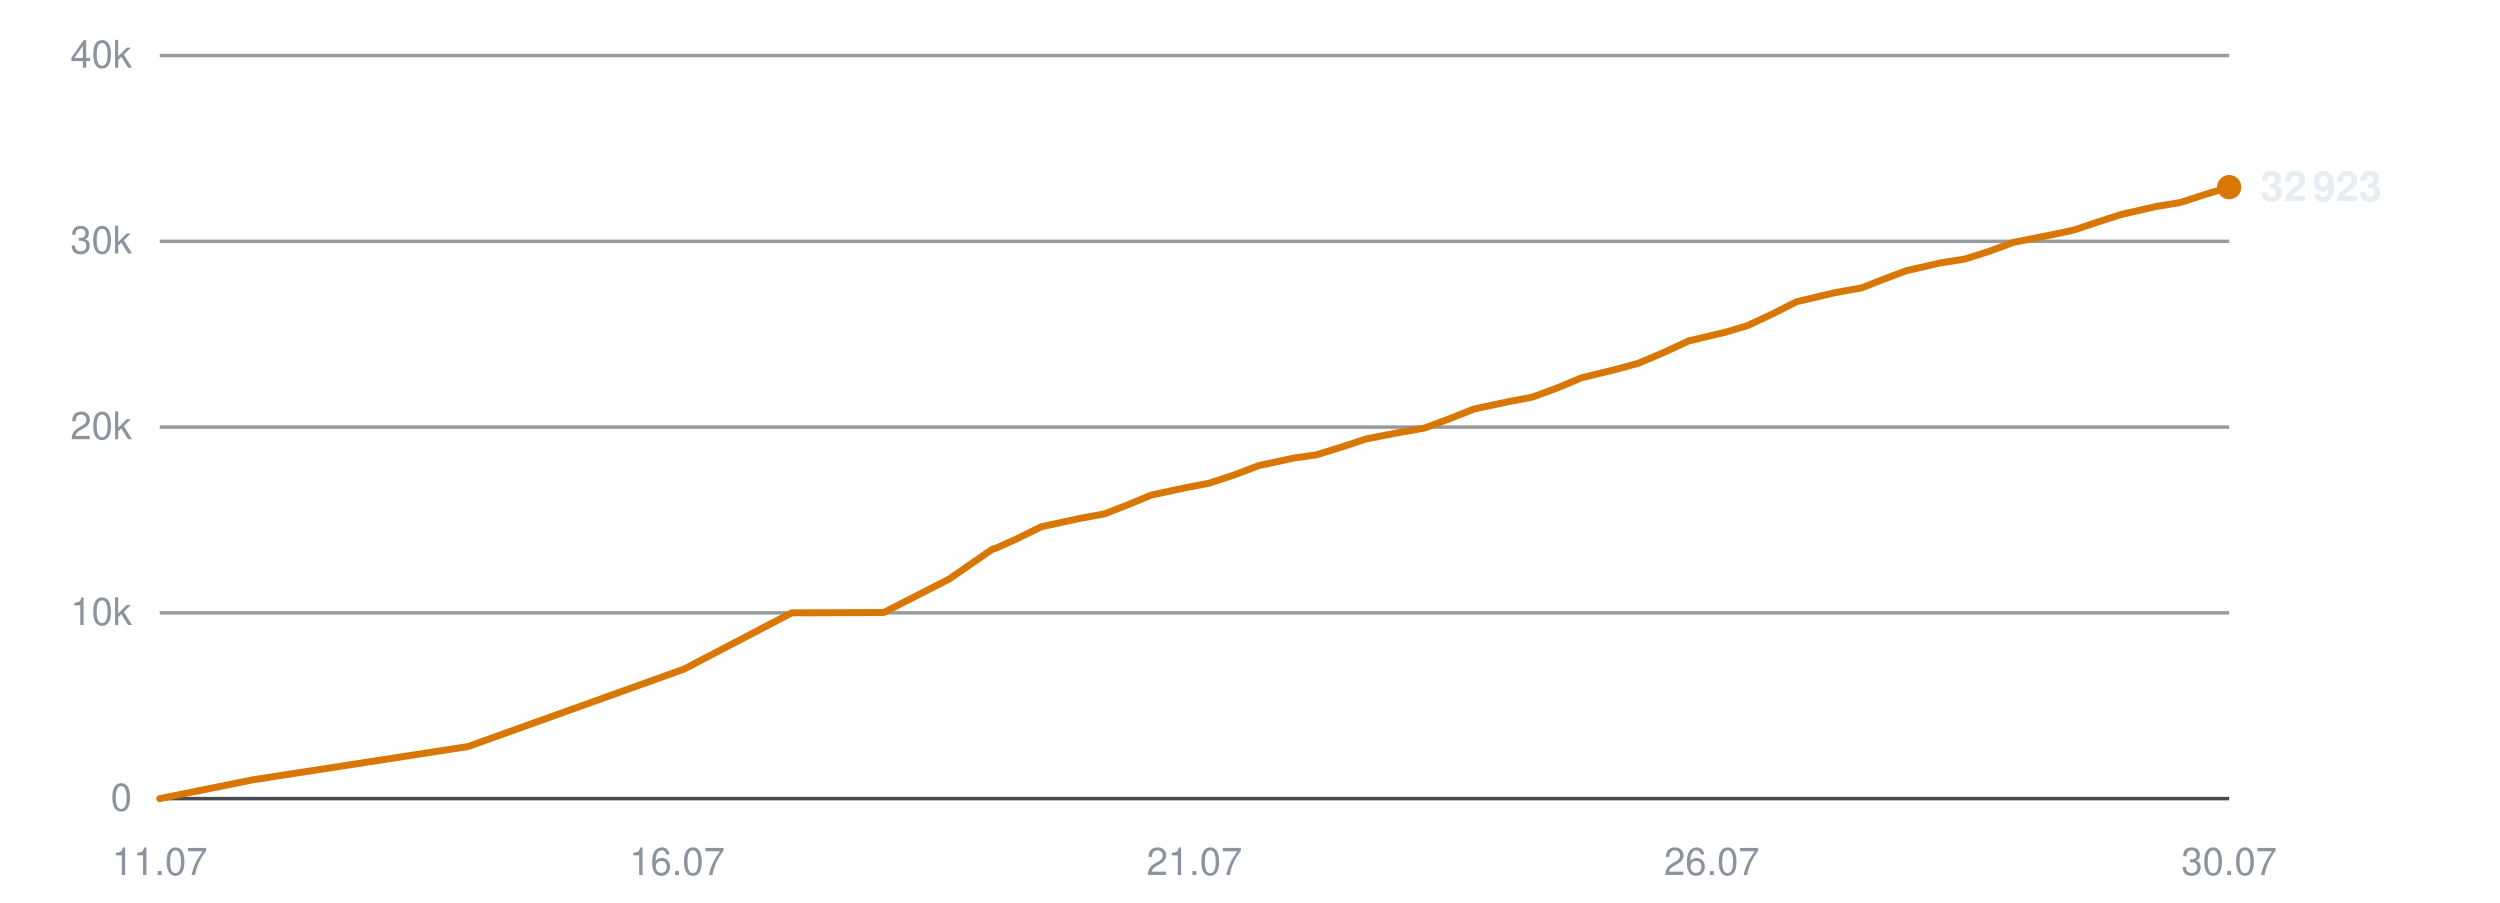
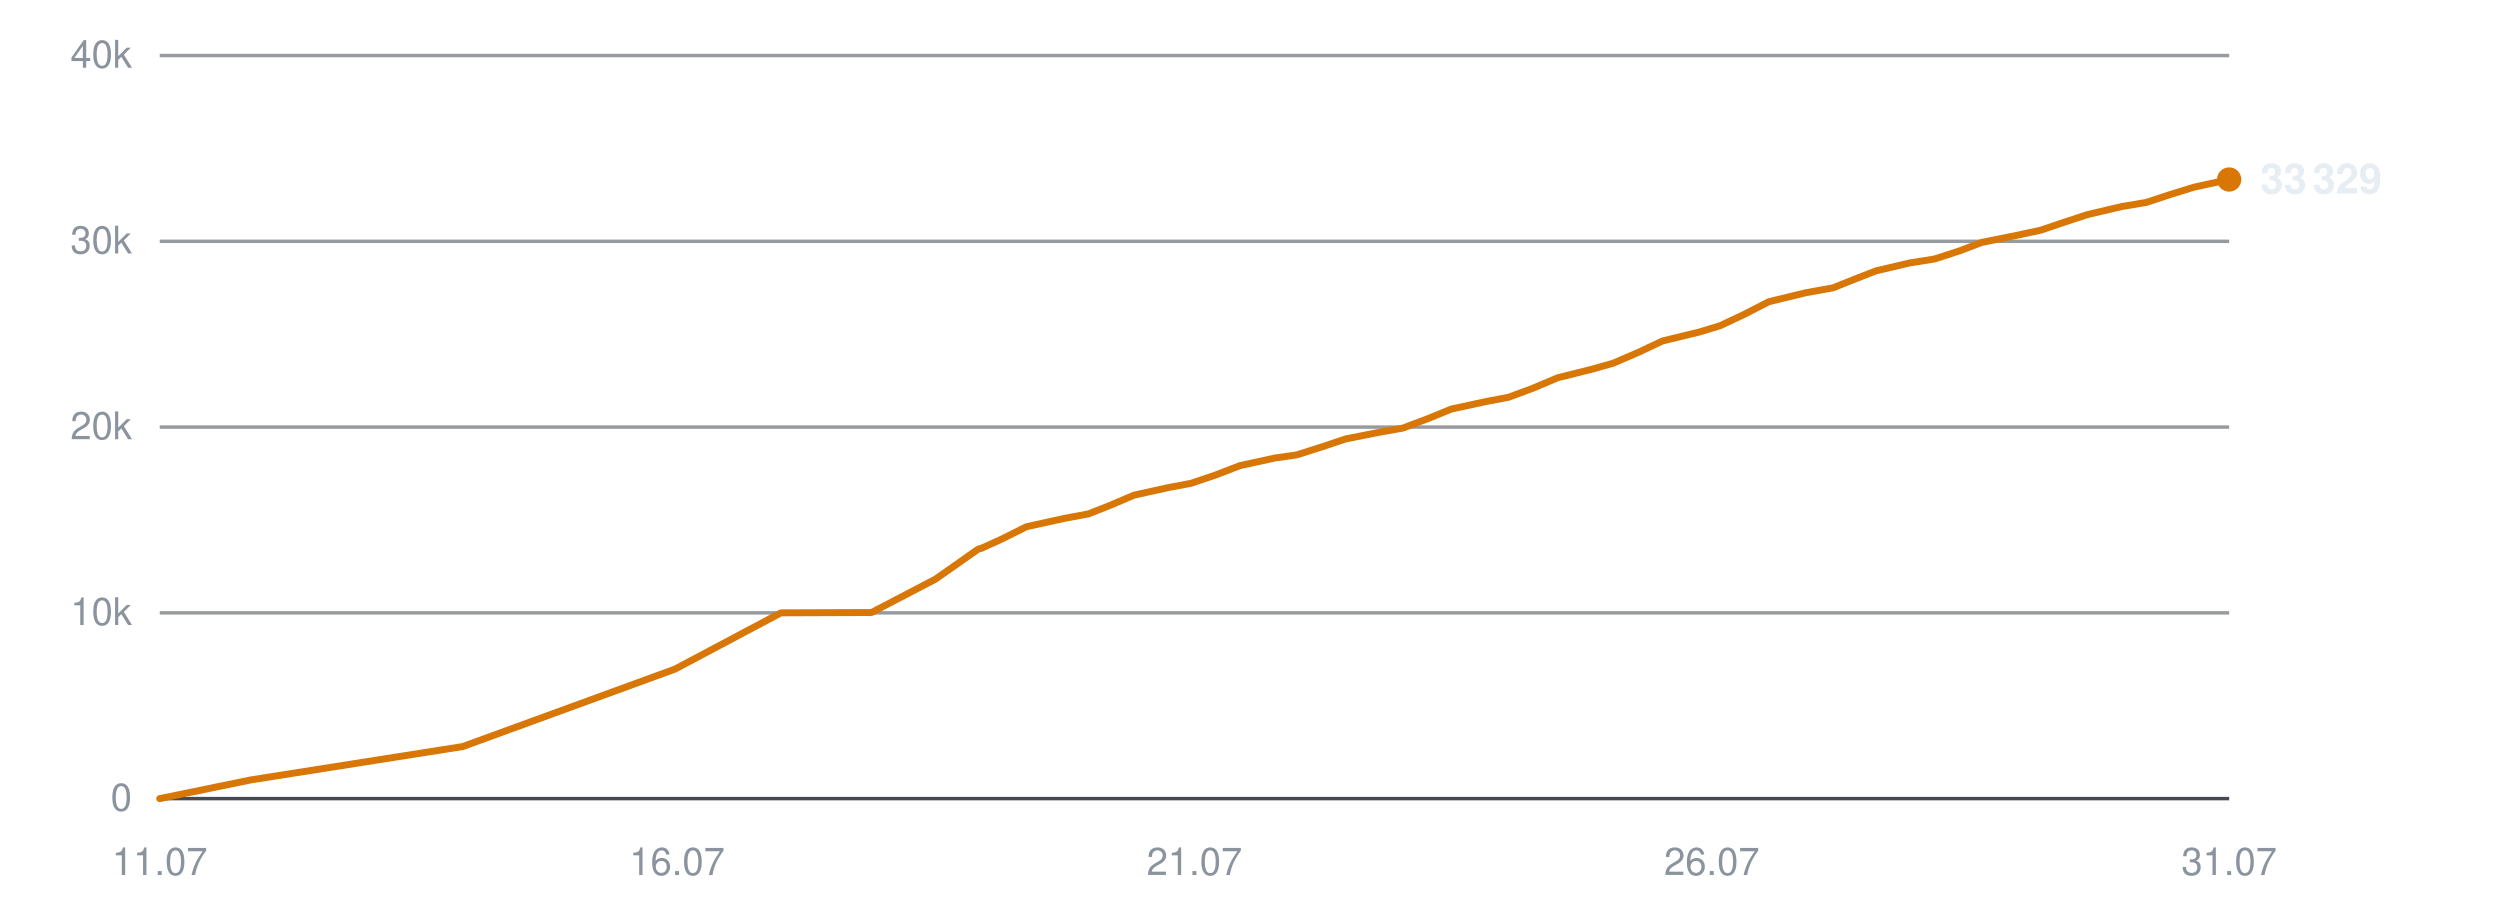
<svg xmlns="http://www.w3.org/2000/svg" viewBox="0 0 720 260" width="720" height="260" role="img" aria-label="Subscribers over time">
  <line x1="46" y1="230.0" x2="642" y2="230.0" stroke="#30363d" stroke-width="1" opacity="0.9" />
  <text x="38" y="233.5" text-anchor="end" font-family="-apple-system,BlinkMacSystemFont,'Segoe UI',Helvetica,Arial,sans-serif" font-size="11" fill="#8b949e">0</text>
  <line x1="46" y1="176.5" x2="642" y2="176.5" stroke="#30363d" stroke-width="1" opacity="0.5" />
  <text x="38" y="180.0" text-anchor="end" font-family="-apple-system,BlinkMacSystemFont,'Segoe UI',Helvetica,Arial,sans-serif" font-size="11" fill="#8b949e">10k</text>
  <line x1="46" y1="123.0" x2="642" y2="123.0" stroke="#30363d" stroke-width="1" opacity="0.5" />
  <text x="38" y="126.5" text-anchor="end" font-family="-apple-system,BlinkMacSystemFont,'Segoe UI',Helvetica,Arial,sans-serif" font-size="11" fill="#8b949e">20k</text>
  <line x1="46" y1="69.5" x2="642" y2="69.5" stroke="#30363d" stroke-width="1" opacity="0.5" />
  <text x="38" y="73.0" text-anchor="end" font-family="-apple-system,BlinkMacSystemFont,'Segoe UI',Helvetica,Arial,sans-serif" font-size="11" fill="#8b949e">30k</text>
  <line x1="46" y1="16.0" x2="642" y2="16.0" stroke="#30363d" stroke-width="1" opacity="0.5" />
  <text x="38" y="19.5" text-anchor="end" font-family="-apple-system,BlinkMacSystemFont,'Segoe UI',Helvetica,Arial,sans-serif" font-size="11" fill="#8b949e">40k</text>
  <text x="46.0" y="252" text-anchor="middle" font-family="-apple-system,BlinkMacSystemFont,'Segoe UI',Helvetica,Arial,sans-serif" font-size="11" fill="#8b949e">11.07</text>
  <text x="195.0" y="252" text-anchor="middle" font-family="-apple-system,BlinkMacSystemFont,'Segoe UI',Helvetica,Arial,sans-serif" font-size="11" fill="#8b949e">16.07</text>
  <text x="344.0" y="252" text-anchor="middle" font-family="-apple-system,BlinkMacSystemFont,'Segoe UI',Helvetica,Arial,sans-serif" font-size="11" fill="#8b949e">21.07</text>
  <text x="493.0" y="252" text-anchor="middle" font-family="-apple-system,BlinkMacSystemFont,'Segoe UI',Helvetica,Arial,sans-serif" font-size="11" fill="#8b949e">26.07</text>
-   <text x="642.0" y="252" text-anchor="middle" font-family="-apple-system,BlinkMacSystemFont,'Segoe UI',Helvetica,Arial,sans-serif" font-size="11" fill="#8b949e">30.07</text>
-   <polyline points="46.0,230.0 72.7,224.6 134.8,215.0 197.0,192.7 228.0,176.5 254.5,176.4 273.3,166.8 285.9,158.1 286.8,157.9 287.0,157.8 292.6,155.3 299.9,151.7 311.0,149.3 318.1,148.0 324.5,145.5 331.5,142.6 341.7,140.4 348.1,139.2 355.4,136.8 362.5,134.1 372.7,131.9 379.1,131.0 386.5,128.7 393.5,126.4 403.8,124.4 410.2,123.3 417.7,120.5 424.5,117.8 434.8,115.6 441.2,114.4 448.3,111.8 455.5,108.8 465.7,106.3 471.9,104.6 479.2,101.5 486.3,98.2 497.2,95.6 503.2,93.8 510.1,90.6 517.4,86.9 528.4,84.3 536.2,82.9 542.8,80.3 548.9,78.0 558.9,75.7 565.9,74.6 573.1,72.3 579.9,69.8 590.0,67.8 597.1,66.3 604.0,64.0 610.8,61.8 620.8,59.5 628.0,58.3 635.1,56.0 642.0,53.9" fill="none" stroke="#d97706" stroke-width="2" stroke-linejoin="round" stroke-linecap="round" />
-   <circle cx="642.0" cy="53.9" r="3.5" fill="#d97706" />
-   <text x="651.0" y="57.9" font-family="-apple-system,BlinkMacSystemFont,'Segoe UI',Helvetica,Arial,sans-serif" font-size="12" font-weight="600" fill="#e6edf3">32 923</text>
+   <text x="642.0" y="252" text-anchor="middle" font-family="-apple-system,BlinkMacSystemFont,'Segoe UI',Helvetica,Arial,sans-serif" font-size="11" fill="#8b949e">31.07</text>
+   <polyline points="46.0,230.0 72.3,224.6 133.3,215.0 194.4,192.7 224.9,176.5 251.0,176.4 269.4,166.8 281.8,158.1 282.7,157.9 282.9,157.8 288.4,155.3 295.6,151.7 306.5,149.3 313.5,148.0 319.8,145.5 326.6,142.6 336.6,140.4 343.0,139.2 350.1,136.8 357.1,134.1 367.2,131.9 373.5,131.0 380.7,128.7 387.6,126.4 397.7,124.4 404.0,123.3 411.4,120.5 418.0,117.8 428.2,115.6 434.5,114.4 441.5,111.8 448.6,108.8 458.6,106.3 464.6,104.6 471.8,101.5 478.8,98.2 489.5,95.6 495.4,93.8 502.2,90.6 509.4,86.9 520.1,84.3 527.9,82.9 534.4,80.3 540.3,78.0 550.1,75.7 557.1,74.6 564.2,72.3 570.8,69.8 580.7,67.8 587.7,66.3 594.5,64.0 601.2,61.8 611.0,59.5 618.1,58.3 625.1,56.0 631.9,53.9 642.0,51.7" fill="none" stroke="#d97706" stroke-width="2" stroke-linejoin="round" stroke-linecap="round" />
+   <circle cx="642.0" cy="51.7" r="3.5" fill="#d97706" />
+   <text x="651.0" y="55.7" font-family="-apple-system,BlinkMacSystemFont,'Segoe UI',Helvetica,Arial,sans-serif" font-size="12" font-weight="600" fill="#e6edf3">33 329</text>
</svg>
